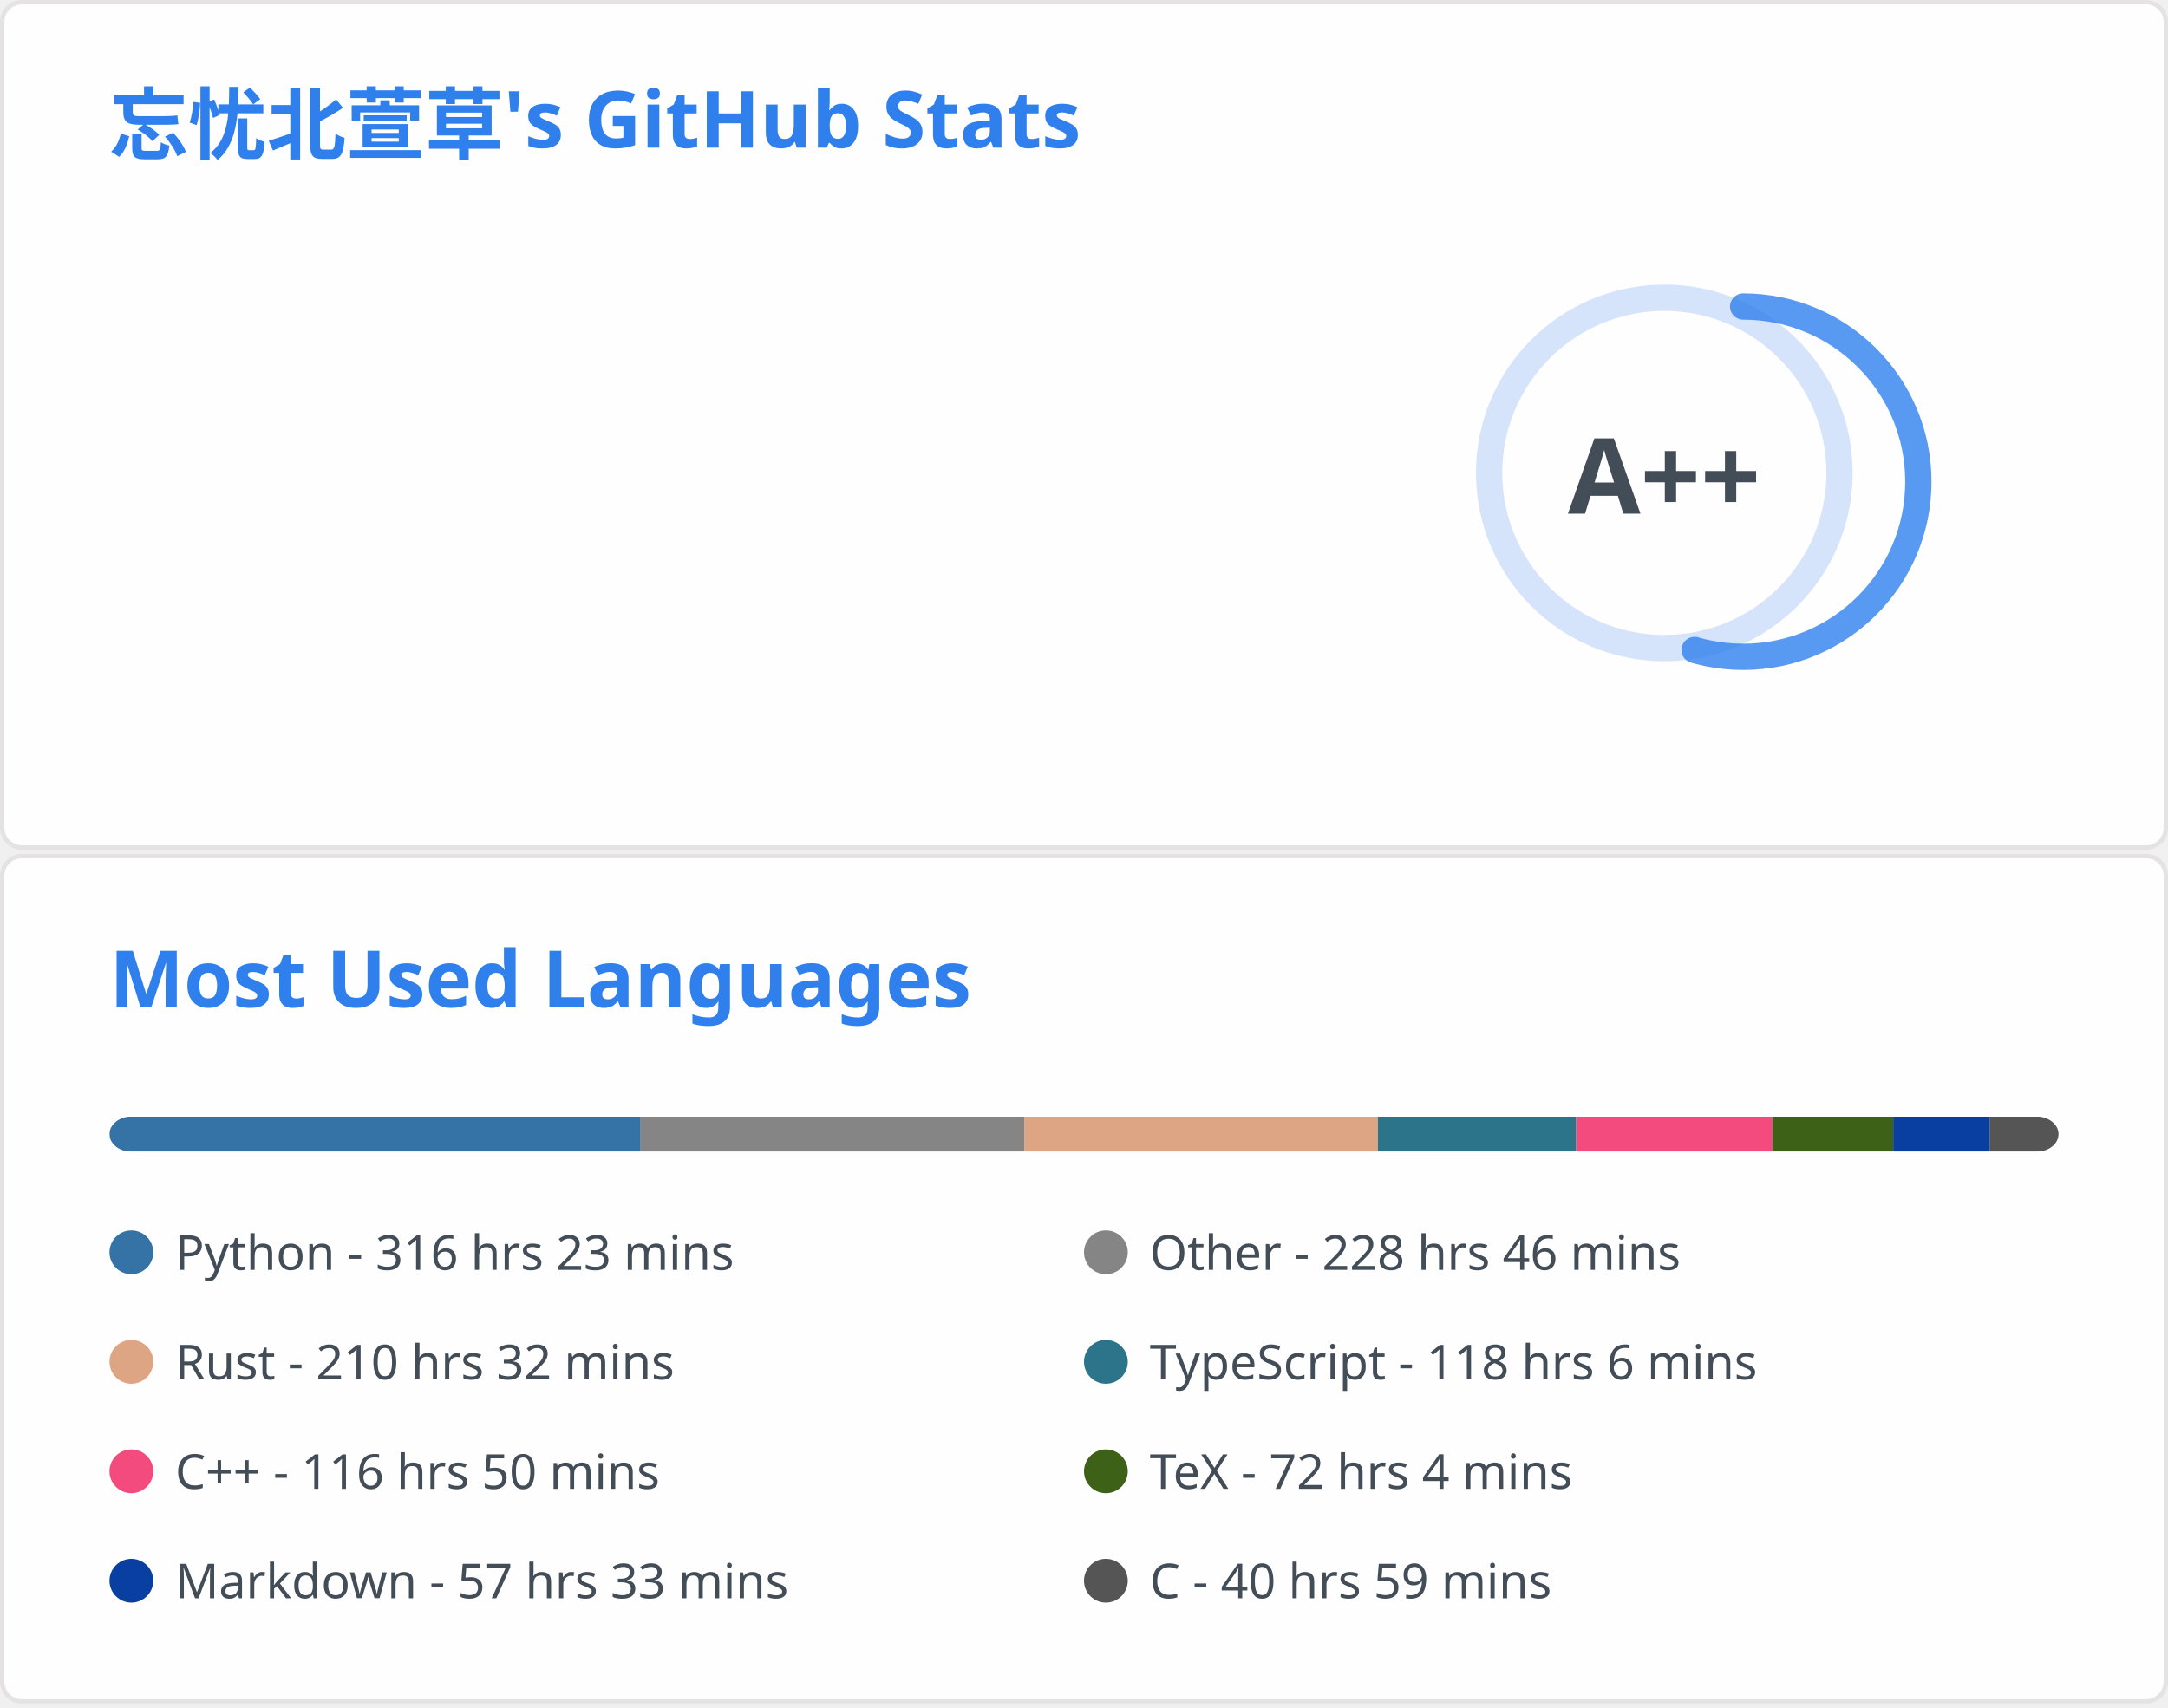
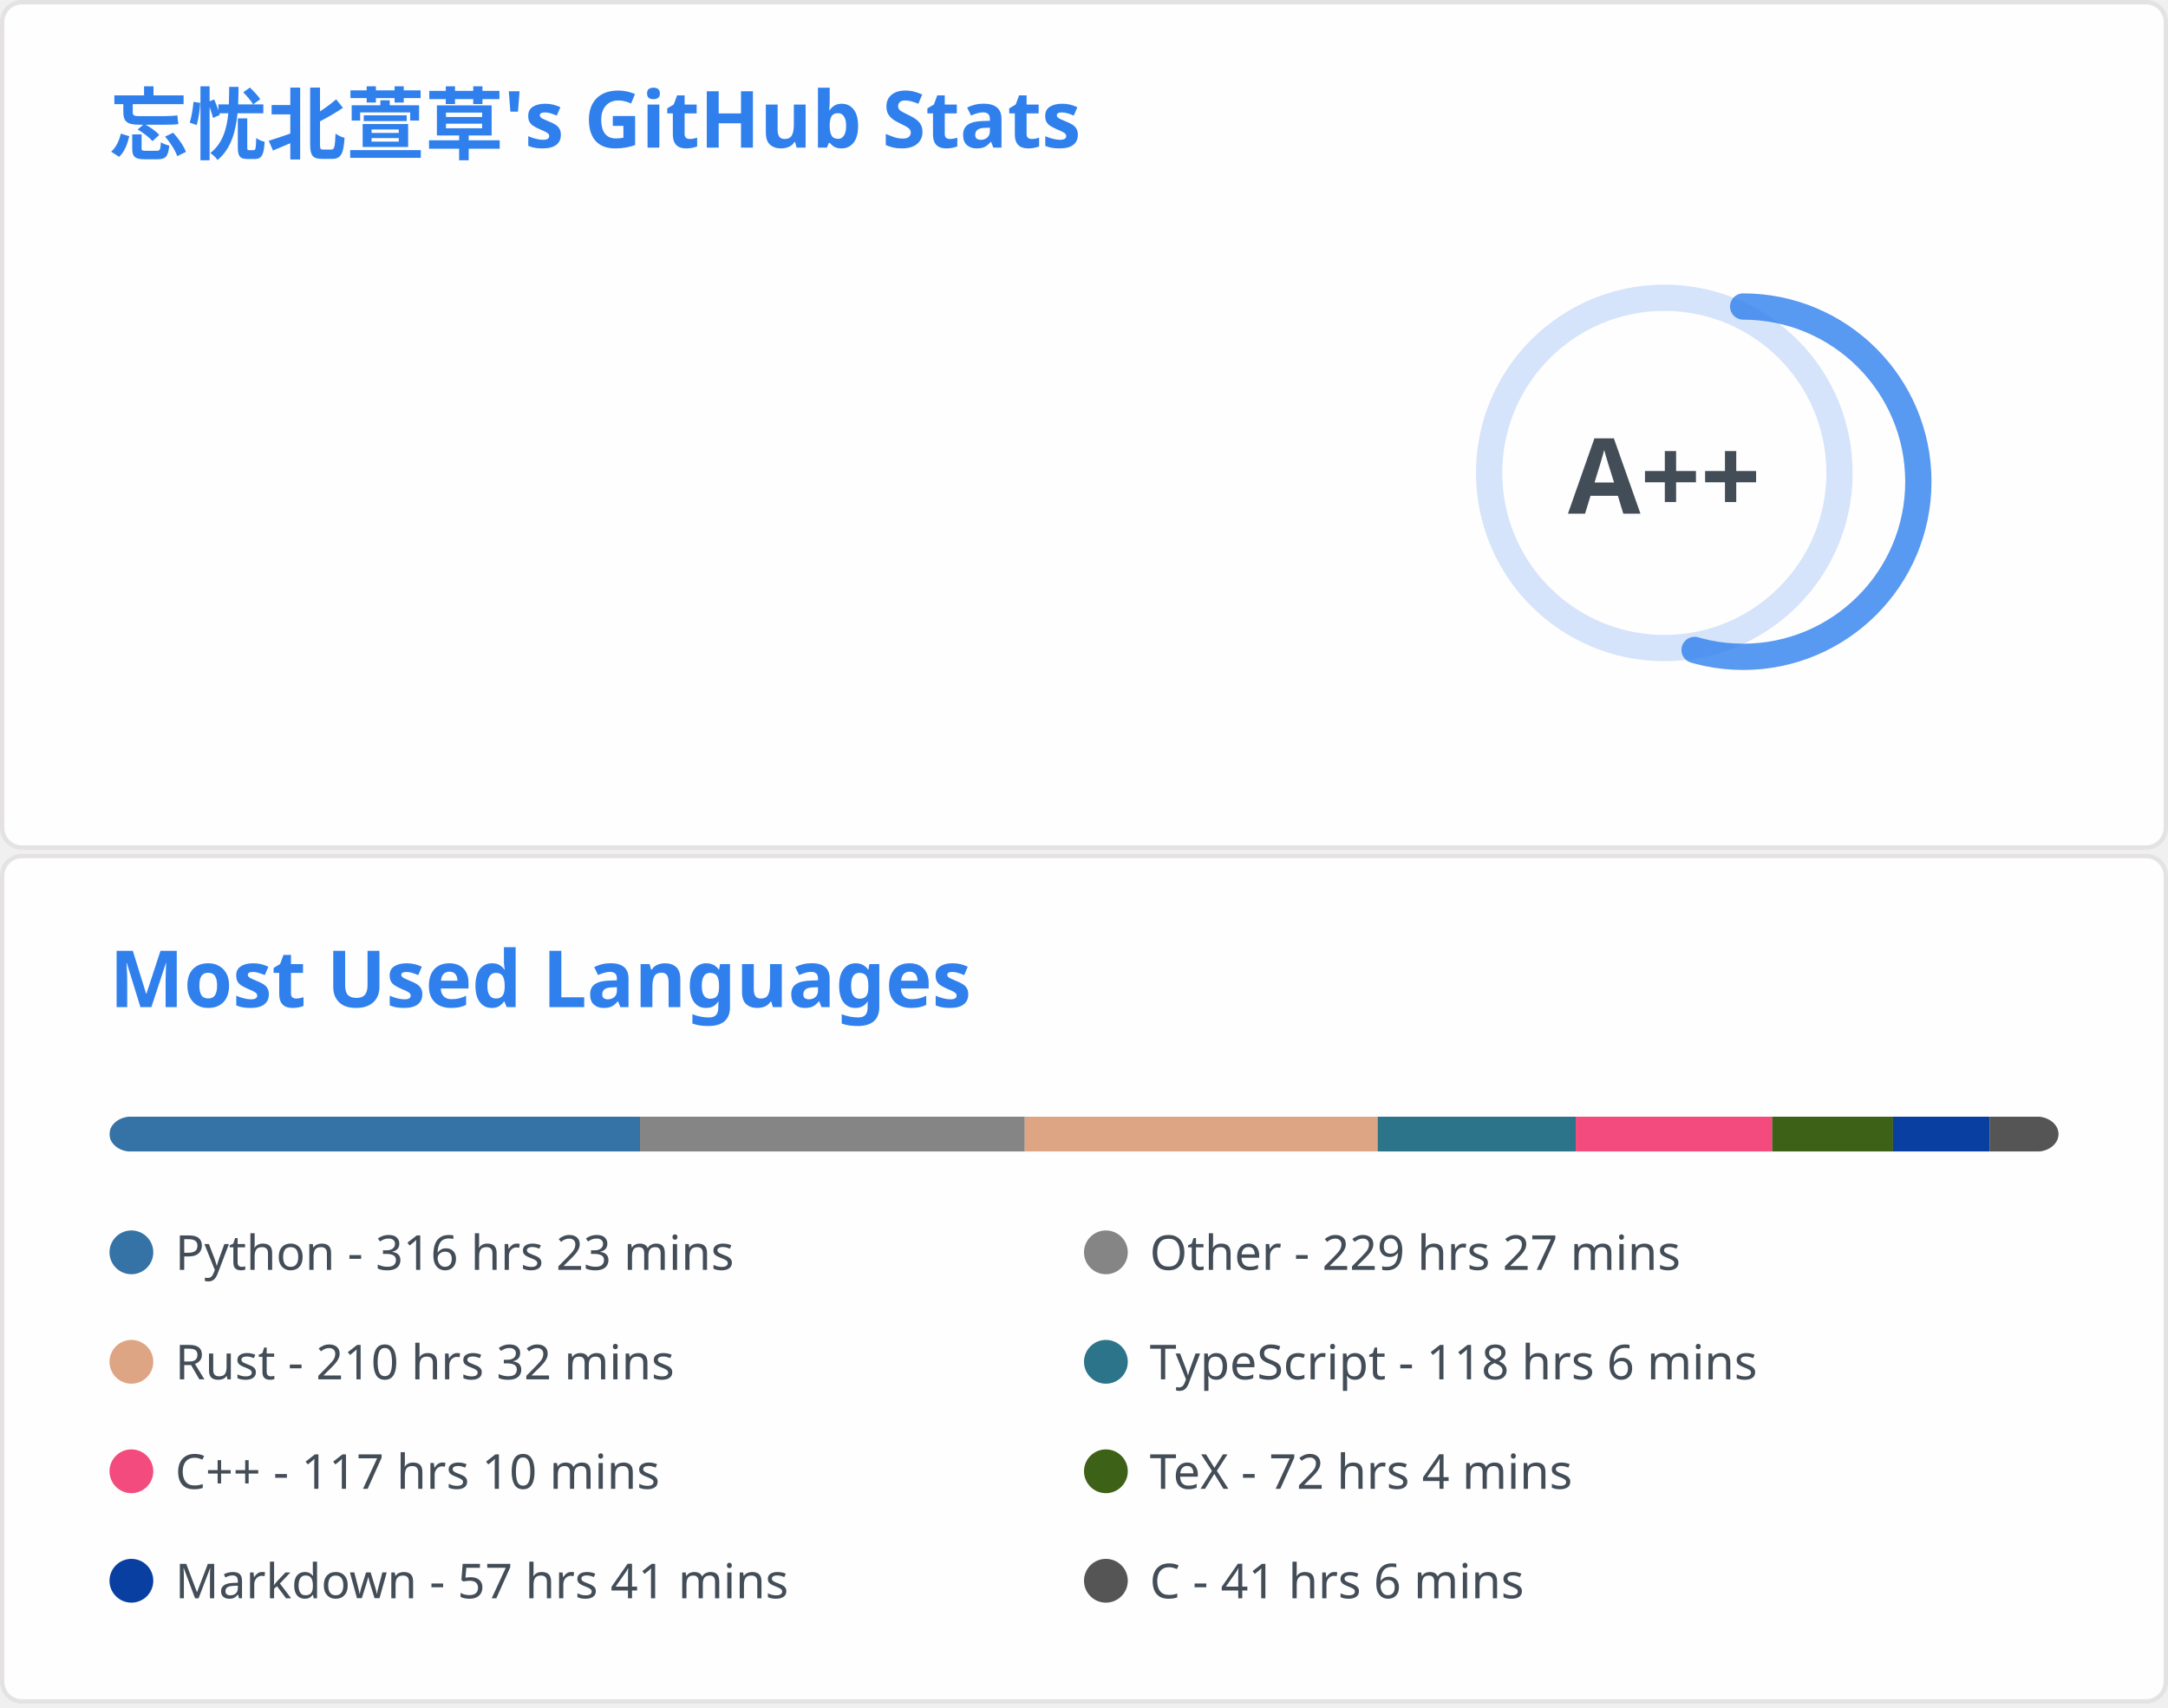
<svg xmlns="http://www.w3.org/2000/svg" aria-labelledby="descId" width="495" height="390" viewBox="0 0 495 390" fill="none">
  <svg width="495" height="195" fill="none" aria-labelledby="descId" viewBox="0 0 495 195" y="0">
    <style>@keyframes rankAnimation{0%{stroke-dashoffset:251.327}}@keyframes scaleInAnimation{0%{transform:translate(-5px,5px) scale(0)}to{transform:translate(-5px,5px) scale(1)}}@keyframes fadeInAnimation{0%{opacity:0}to{opacity:1}}.stat{font:600 14px"Segoe UI",Ubuntu,Sans-Serif;fill:#434d58}.bold{font:700 14px"Segoe UI",Ubuntu,Sans-Serif}.icon{fill:#4c71f2}.stagger{opacity:0;animation:fadeInAnimation .3s ease-in-out forwards}.rank-circle,.rank-circle-rim{stroke:#2f80ed33;fill:none;stroke-width:6}.rank-circle{stroke:#2f80edcc;stroke-dasharray:250;stroke-linecap:round;transform-origin:-10px 8px;transform:rotate(-90deg);stroke-dashoffset:113.097}.rank-text{font:800 24px"Segoe UI",Ubuntu,Sans-Serif;fill:#434d58;transform:translate(-5px,5px)}.rank-circle{animation:rankAnimation 1s forwards ease-in-out}.rank-text{animation:scaleInAnimation .3s ease-in-out forwards}@supports (-moz-appearance:auto){.header{font-size:15.3px}}.lang-name{font:400 11px"Segoe UI",Ubuntu,Sans-Serif;fill:#434d58}.header{font:600 18px"Segoe UI",Ubuntu,Sans-Serif;fill:#2f80ed;animation:fadeInAnimation .8s ease-in-out forwards}@supports (-moz-appearance:auto){.header{font-size:15.3px}}</style>
    <rect width="494" height="99%" x=".5" y=".5" fill="#fffefe" stroke="#e4e2e2" rx="4.5" />
    <text class="header" transform="translate(25 35)">忘忧北萱草's GitHub Stats</text>
    <svg y="60">
      <g transform="translate(390 40)">
        <circle cx="-10" cy="8" r="40" class="rank-circle-rim" />
        <circle cx="-10" cy="8" r="40" class="rank-circle" />
        <text x="-5" y="3" alignment-baseline="central" class="rank-text" dominant-baseline="central" text-anchor="middle">A++</text>
      </g>
      <svg>
        <g class="stagger" style="animation-delay: 450ms" transform="translate(25)">
          <svg width="16" height="16" class="icon" viewBox="0 0 16 16">
            <path fill-rule="evenodd" d="M8 .25a.75.75 0 0 1 .673.418l1.882 3.815 4.21.612a.75.75 0 0 1 .416 1.279l-3.046 2.97.719 4.192a.75.75 0 0 1-1.088.791L8 12.347l-3.766 1.98a.75.75 0 0 1-1.088-.79l.72-4.194L.818 6.374a.75.75 0 0 1 .416-1.28l4.21-.611L7.327.668A.75.75 0 0 1 8 .25zm0 2.445L6.615 5.5a.75.75 0 0 1-.564.41l-3.097.45 2.24 2.184a.75.75 0 0 1 .216.664l-.528 3.084 2.769-1.456a.75.75 0 0 1 .698 0l2.77 1.456-.53-3.084a.75.75 0 0 1 .216-.664l2.24-2.183-3.096-.45a.75.75 0 0 1-.564-.41L8 2.694v.001z" />
          </svg>
          <text x="25" y="12.5" class="stat bold">Total Stars Earned:</text>
-           <text x="170" y="12.5" class="stat">5371</text>
+           <text x="170" y="12.5" class="stat">5381</text>
        </g>
        <g class="stagger" style="animation-delay: 600ms" transform="translate(25 25)">
          <svg width="16" height="16" class="icon" viewBox="0 0 16 16">
            <path fill-rule="evenodd" d="M1.643 3.143.427 1.927A.25.25 0 0 0 0 2.104V5.75c0 .138.112.25.25.25h3.646a.25.25 0 0 0 .177-.427L2.715 4.215a6.5 6.5 0 1 1-1.18 4.458.75.75 0 1 0-1.493.154 8.001 8.001 0 1 0 1.6-5.684zM7.75 4a.75.75 0 0 1 .75.75v2.992l2.028.812a.75.75 0 0 1-.557 1.392l-2.5-1A.75.75 0 0 1 7 8.25v-3.5A.75.75 0 0 1 7.75 4z" />
          </svg>
          <text x="25" y="12.5" class="stat bold">Total Commits:</text>
          <text x="170" y="12.5" class="stat">915</text>
        </g>
        <g class="stagger" style="animation-delay: 750ms" transform="translate(25 50)">
          <svg width="16" height="16" class="icon" viewBox="0 0 16 16">
            <path fill-rule="evenodd" d="M7.177 3.073 9.573.677A.25.25 0 0 1 10 .854v4.792a.25.25 0 0 1-.427.177L7.177 3.427a.25.25 0 0 1 0-.354zM3.75 2.5a.75.75 0 1 0 0 1.5.75.75 0 0 0 0-1.5zm-2.25.75a2.25 2.25 0 1 1 3 2.122v5.256a2.251 2.251 0 1 1-1.5 0V5.372A2.25 2.25 0 0 1 1.5 3.25zM11 2.5h-1V4h1a1 1 0 0 1 1 1v5.628a2.251 2.251 0 1 0 1.5 0V5A2.5 2.5 0 0 0 11 2.5zm1 10.25a.75.75 0 1 1 1.5 0 .75.75 0 0 1-1.5 0zM3.75 12a.75.75 0 1 0 0 1.5.75.75 0 0 0 0-1.5z" />
          </svg>
          <text x="25" y="12.5" class="stat bold">Total PRs:</text>
          <text x="170" y="12.5" class="stat">39</text>
        </g>
        <g class="stagger" style="animation-delay: 900ms" transform="translate(25 75)">
          <svg width="16" height="16" class="icon" viewBox="0 0 16 16">
            <path fill-rule="evenodd" d="M8 1.5a6.5 6.5 0 1 0 0 13 6.5 6.5 0 0 0 0-13zM0 8a8 8 0 1 1 16 0A8 8 0 0 1 0 8zm9 3a1 1 0 1 1-2 0 1 1 0 0 1 2 0zm-.25-6.25a.75.75 0 0 0-1.5 0v3.5a.75.75 0 0 0 1.5 0v-3.5z" />
          </svg>
          <text x="25" y="12.5" class="stat bold">Total Issues:</text>
          <text x="170" y="12.5" class="stat">14</text>
        </g>
        <g class="stagger" style="animation-delay: 1050ms" transform="translate(25 100)">
          <svg width="16" height="16" class="icon" viewBox="0 0 16 16">
            <path fill-rule="evenodd" d="M2 2.5A2.5 2.5 0 0 1 4.5 0h8.75a.75.75 0 0 1 .75.75v12.5a.75.75 0 0 1-.75.75h-2.5a.75.75 0 1 1 0-1.5h1.75v-2h-8a1 1 0 0 0-.714 1.7.75.75 0 0 1-1.072 1.05A2.495 2.495 0 0 1 2 11.5v-9zm10.5-1V9h-8c-.356 0-.694.074-1 .208V2.5a1 1 0 0 1 1-1h8zM5 12.25v3.25a.25.25 0 0 0 .4.2l1.45-1.087a.25.25 0 0 1 .3 0L8.6 15.7a.25.25 0 0 0 .4-.2v-3.25a.25.25 0 0 0-.25-.25h-3.5a.25.25 0 0 0-.25.25z" />
          </svg>
          <text x="25" y="12.5" class="stat bold">Contributed to:</text>
          <text x="170" y="12.5" class="stat">67</text>
        </g>
      </svg>
    </svg>
  </svg>
  <svg width="495" height="195" fill="none" aria-labelledby="descId" viewBox="0 0 495 195" y="195">
    <style>@keyframes rankAnimation{0%{stroke-dashoffset:251.327}}@keyframes scaleInAnimation{0%{transform:translate(-5px,5px) scale(0)}to{transform:translate(-5px,5px) scale(1)}}@keyframes fadeInAnimation{0%{opacity:0}to{opacity:1}}.stat{font:600 14px"Segoe UI",Ubuntu,Sans-Serif;fill:#434d58}.bold{font:700 14px"Segoe UI",Ubuntu,Sans-Serif}.icon{fill:#4c71f2}.stagger{opacity:0;animation:fadeInAnimation .3s ease-in-out forwards}.rank-circle,.rank-circle-rim{stroke:#2f80ed33;fill:none;stroke-width:6}.rank-circle{stroke:#2f80edcc;stroke-dasharray:250;stroke-linecap:round;transform-origin:-10px 8px;transform:rotate(-90deg);stroke-dashoffset:113.097}.rank-text{font:800 24px"Segoe UI",Ubuntu,Sans-Serif;fill:#434d58;transform:translate(-5px,5px)}.rank-circle{animation:rankAnimation 1s forwards ease-in-out}.rank-text{animation:scaleInAnimation .3s ease-in-out forwards}@supports (-moz-appearance:auto){.header{font-size:15.3px}}.lang-name{font:400 11px"Segoe UI",Ubuntu,Sans-Serif;fill:#434d58}.header{font:600 18px"Segoe UI",Ubuntu,Sans-Serif;fill:#2f80ed;animation:fadeInAnimation .8s ease-in-out forwards}@supports (-moz-appearance:auto){.header{font-size:15.3px}}</style>
    <rect width="494" height="99%" x=".5" y=".5" fill="#fffefe" stroke="#e4e2e2" rx="4.5" />
    <text class="header" transform="translate(25 35)">Most Used Languages</text>
    <svg y="60">
      <svg>
        <mask id="rect-mask">
          <rect width="445" height="8" x="25" fill="#fff" rx="5" />
        </mask>
        <path fill="#ddd" d="M25 0h445v8H25z" mask="url(#rect-mask)" />
-         <path fill="#3572A5" d="M25 0h121.263v8H25z" mask="url(#rect-mask)" />
-         <path fill="#858585" d="M146.262 0h87.665v8h-87.665z" mask="url(#rect-mask)" />
-         <path fill="#dea584" d="M233.928 0h80.678v8h-80.678z" mask="url(#rect-mask)" />
-         <path fill="#2b7489" d="M314.606 0h45.256v8h-45.256z" mask="url(#rect-mask)" />
-         <path fill="#f34b7d" d="M359.863 0h44.767v8h-44.767z" mask="url(#rect-mask)" />
-         <path fill="#3D6117" d="M404.63 0h27.634v8H404.63z" mask="url(#rect-mask)" />
-         <path fill="#083fa1" d="M432.264 0h22.072v8h-22.072z" mask="url(#rect-mask)" />
-         <path fill="#555" d="M454.336 0h15.708v8h-15.708z" mask="url(#rect-mask)" />
+         <path fill="#3572A5" d="M25 0h121.129v8H25z" mask="url(#rect-mask)" />
+         <path fill="#858585" d="M146.129 0h87.843v8h-87.843z" mask="url(#rect-mask)" />
+         <path fill="#dea584" d="M233.972 0h80.59v8h-80.59z" mask="url(#rect-mask)" />
+         <path fill="#2b7489" d="M314.562 0h45.212v8h-45.212z" mask="url(#rect-mask)" />
+         <path fill="#f34b7d" d="M359.774 0h44.856v8h-44.856z" mask="url(#rect-mask)" />
+         <path fill="#3D6117" d="M404.63 0h27.59v8h-27.59z" mask="url(#rect-mask)" />
+         <path fill="#083fa1" d="M432.22 0h22.072v8H432.22z" mask="url(#rect-mask)" />
+         <path fill="#555" d="M454.291 0h15.753v8h-15.753z" mask="url(#rect-mask)" />
        <g transform="translate(25 25)">
          <circle cx="5" cy="6" r="5" fill="#3572A5" />
          <text x="15" y="10" class="lang-name">Python - 316 hrs 23 mins</text>
        </g>
        <g transform="translate(247.5 25)">
          <circle cx="5" cy="6" r="5" fill="#858585" />
-           <text x="15" y="10" class="lang-name">Other - 228 hrs 46 mins</text>
+           <text x="15" y="10" class="lang-name">Other - 229 hrs 27 mins</text>
        </g>
        <g transform="translate(25 50)">
          <circle cx="5" cy="6" r="5" fill="#dea584" />
          <text x="15" y="10" class="lang-name">Rust - 210 hrs 32 mins</text>
        </g>
        <g transform="translate(247.5 50)">
          <circle cx="5" cy="6" r="5" fill="#2b7489" />
          <text x="15" y="10" class="lang-name">TypeScript - 118 hrs 6 mins</text>
        </g>
        <g transform="translate(25 75)">
          <circle cx="5" cy="6" r="5" fill="#f34b7d" />
-           <text x="15" y="10" class="lang-name">C++ - 116 hrs 50 mins</text>
+           <text x="15" y="10" class="lang-name">C++ - 117 hrs 10 mins</text>
        </g>
        <g transform="translate(247.5 75)">
          <circle cx="5" cy="6" r="5" fill="#3D6117" />
          <text x="15" y="10" class="lang-name">TeX - 72 hrs 4 mins</text>
        </g>
        <g transform="translate(25 100)">
          <circle cx="5" cy="6" r="5" fill="#083fa1" />
-           <text x="15" y="10" class="lang-name">Markdown - 57 hrs 33 mins</text>
+           <text x="15" y="10" class="lang-name">Markdown - 57 hrs 41 mins</text>
        </g>
        <g transform="translate(247.5 100)">
          <circle cx="5" cy="6" r="5" fill="#555" />
-           <text x="15" y="10" class="lang-name">C - 40 hrs 59 mins</text>
+           <text x="15" y="10" class="lang-name">C - 41 hrs 6 mins</text>
        </g>
      </svg>
    </svg>
  </svg>
</svg>
